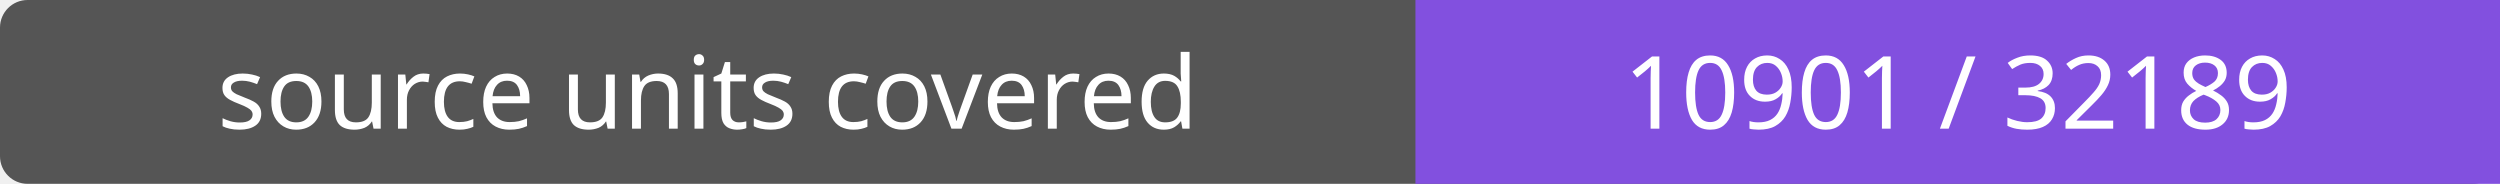
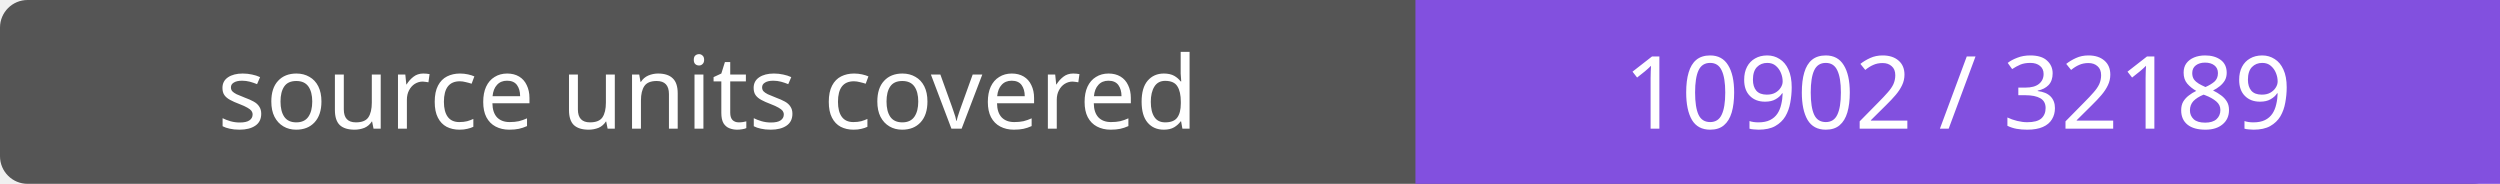
- <svg xmlns="http://www.w3.org/2000/svg" width="272" height="20" role="img" aria-label="source units covered: 10901 / 32189">
+ <svg xmlns="http://www.w3.org/2000/svg" width="272" height="20" role="img" aria-label="source units covered: 10902 / 32189">
  <rect width="272" height="20" rx="3" fill="#555" />
  <path fill="#8250df" d="M154 0h118v20H154z" />
  <g fill="#fff" text-anchor="middle" font-family="Verdana,sans-serif" font-size="11">
    <text x="77.0" y="14">source units covered</text>
-     <text x="213.0" y="14">10901 / 32189</text>
+     <text x="213.0" y="14">10902 / 32189</text>
  </g>
</svg>
